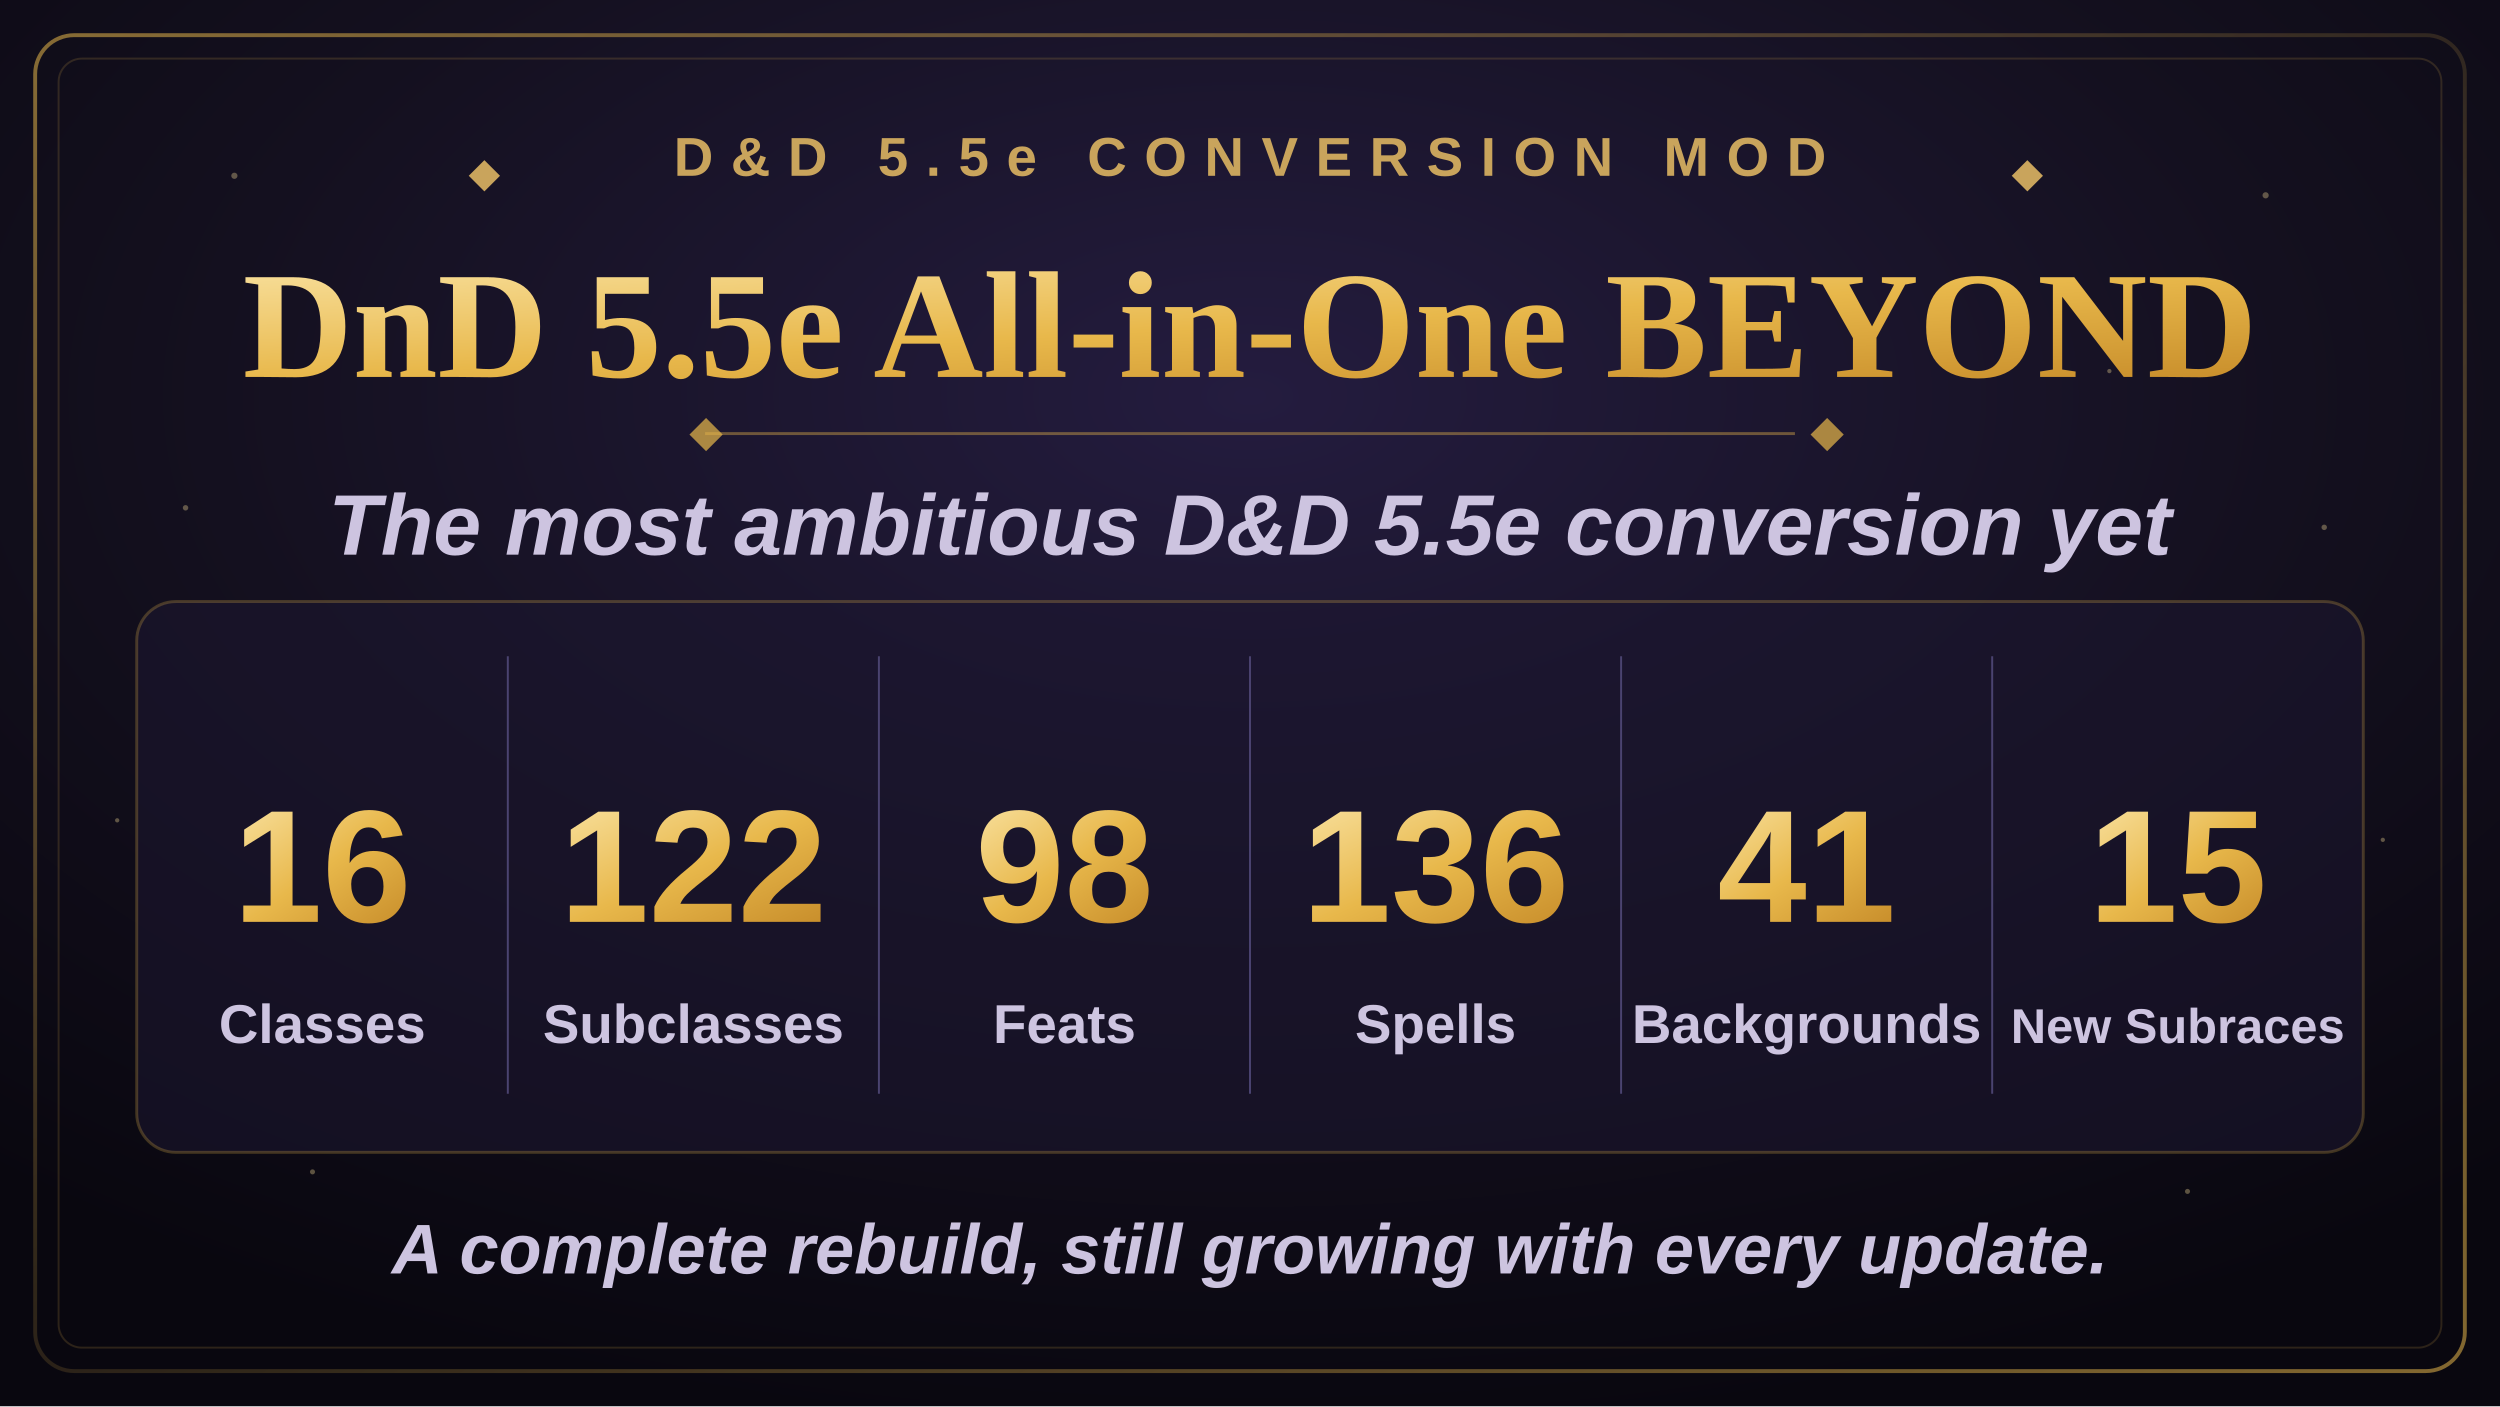
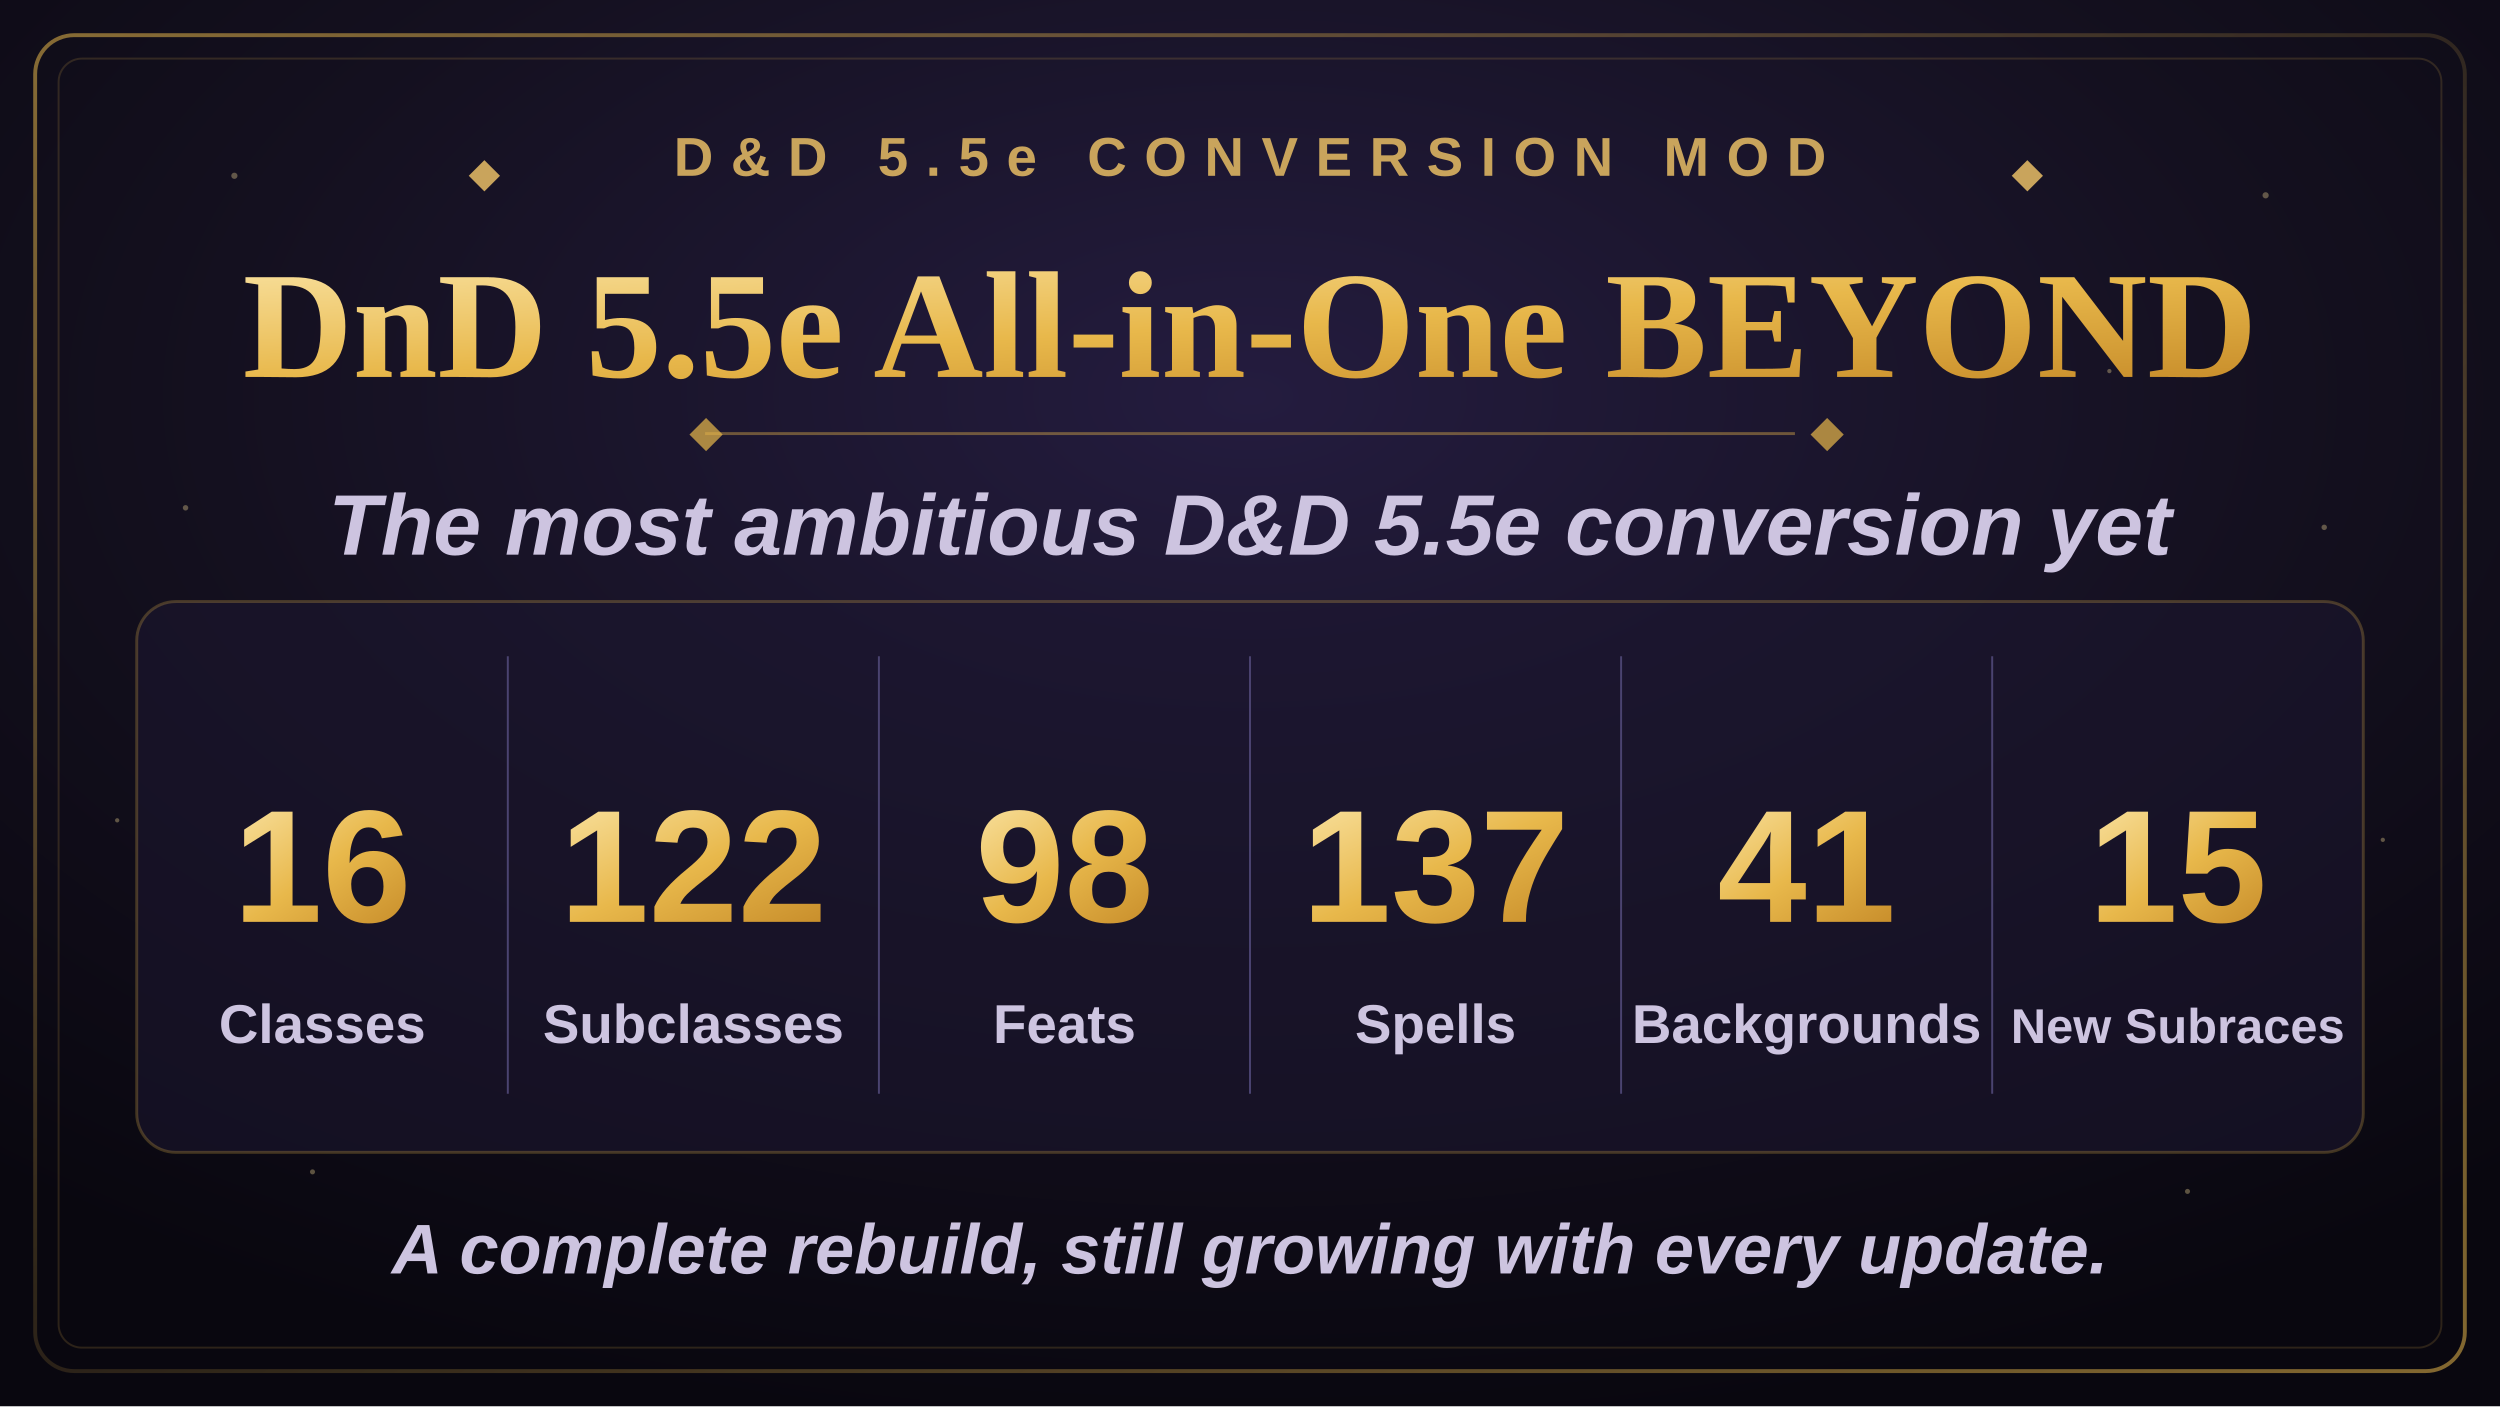
<svg xmlns="http://www.w3.org/2000/svg" width="1280" height="720" viewBox="0 0 1280 720">
  <defs>
    <radialGradient id="bgGlow" cx="50%" cy="28%" r="75%">
      <stop offset="0%" stop-color="#241c3f" />
      <stop offset="55%" stop-color="#14101f" />
      <stop offset="100%" stop-color="#09070f" />
    </radialGradient>
    <linearGradient id="goldGrad" x1="0%" y1="0%" x2="100%" y2="100%">
      <stop offset="0%" stop-color="#f7dd97" />
      <stop offset="50%" stop-color="#e8b84b" />
      <stop offset="100%" stop-color="#c98f2c" />
    </linearGradient>
    <linearGradient id="borderGrad" x1="0%" y1="0%" x2="100%" y2="100%">
      <stop offset="0%" stop-color="#e8b84b" stop-opacity="0.55" />
      <stop offset="50%" stop-color="#e8b84b" stop-opacity="0.15" />
      <stop offset="100%" stop-color="#e8b84b" stop-opacity="0.55" />
    </linearGradient>
    <symbol id="diamond" viewBox="-6 -6 12 12">
      <polygon points="0,-6 6,0 0,6 -6,0" />
    </symbol>
  </defs>
  <rect x="0" y="0" width="1280" height="720" fill="url(#bgGlow)" />
  <g fill="#f7dd97" opacity="0.35">
    <circle cx="120" cy="90" r="1.6" />
    <circle cx="210" cy="180" r="1.1" />
    <circle cx="95" cy="260" r="1.4" />
    <circle cx="1160" cy="100" r="1.6" />
    <circle cx="1080" cy="190" r="1.1" />
    <circle cx="1190" cy="270" r="1.4" />
    <circle cx="160" cy="600" r="1.3" />
    <circle cx="1120" cy="610" r="1.3" />
    <circle cx="60" cy="420" r="1.1" />
    <circle cx="1220" cy="430" r="1.1" />
  </g>
  <rect x="18" y="18" width="1244" height="684" rx="20" fill="none" stroke="url(#borderGrad)" stroke-width="2" />
  <rect x="30" y="30" width="1220" height="660" rx="12" fill="none" stroke="#e8b84b" stroke-opacity="0.16" stroke-width="1" />
  <g transform="translate(640,90)" text-anchor="middle">
    <use href="#diamond" x="-400" y="-8" width="16" height="16" fill="#c9a45c" />
    <text x="0" y="0" font-family="Arial, Helvetica, sans-serif" font-size="28" font-weight="700" letter-spacing="9" fill="#c9a45c">D&amp;D 5.5e CONVERSION MOD</text>
    <use href="#diamond" x="390" y="-8" width="16" height="16" fill="#c9a45c" />
  </g>
  <text x="640" y="193" text-anchor="middle" font-family="Georgia, 'Times New Roman', serif" font-size="78" font-weight="700" fill="url(#goldGrad)">DnD 5.5e All-in-One BEYOND</text>
  <line x1="361" y1="222" x2="919" y2="222" stroke="#e8b84b" stroke-opacity="0.4" stroke-width="1.5" />
  <use href="#diamond" x="353" y="214" width="17" height="17" fill="#e8b84b" fill-opacity="0.7" />
  <use href="#diamond" x="927" y="214" width="17" height="17" fill="#e8b84b" fill-opacity="0.7" />
  <text x="640" y="284" text-anchor="middle" font-family="Arial, Helvetica, sans-serif" font-size="44" font-weight="600" font-style="italic" fill="#cdc4e0">The most ambitious D&amp;D 5.5e conversion yet</text>
  <rect x="70" y="308" width="1140" height="282" rx="20" fill="#1c1730" fill-opacity="0.55" stroke="#e8b84b" stroke-opacity="0.25" stroke-width="1.5" />
  <g stroke="#4a4370" stroke-width="1">
    <line x1="260" y1="336" x2="260" y2="560" />
    <line x1="450" y1="336" x2="450" y2="560" />
    <line x1="640" y1="336" x2="640" y2="560" />
    <line x1="830" y1="336" x2="830" y2="560" />
    <line x1="1020" y1="336" x2="1020" y2="560" />
  </g>
  <g text-anchor="middle" font-family="Arial, Helvetica, sans-serif">
    <text x="165" y="472" font-size="82" font-weight="800" fill="url(#goldGrad)">16</text>
    <text x="165" y="534" font-size="28" font-weight="600" fill="#cdc4e0">Classes</text>
    <text x="355" y="472" font-size="82" font-weight="800" fill="url(#goldGrad)">122</text>
    <text x="355" y="534" font-size="28" font-weight="600" fill="#cdc4e0">Subclasses</text>
    <text x="545" y="472" font-size="82" font-weight="800" fill="url(#goldGrad)">98</text>
    <text x="545" y="534" font-size="28" font-weight="600" fill="#cdc4e0">Feats</text>
-     <text x="735" y="472" font-size="82" font-weight="800" fill="url(#goldGrad)">136</text>
+     <text x="735" y="472" font-size="82" font-weight="800" fill="url(#goldGrad)">137</text>
    <text x="735" y="534" font-size="28" font-weight="600" fill="#cdc4e0">Spells</text>
    <text x="925" y="472" font-size="82" font-weight="800" fill="url(#goldGrad)">41</text>
    <text x="925" y="534" font-size="28" font-weight="600" fill="#cdc4e0">Backgrounds</text>
    <text x="1115" y="472" font-size="82" font-weight="800" fill="url(#goldGrad)">15</text>
    <text x="1115" y="534" font-size="25" font-weight="600" fill="#cdc4e0">New Subraces</text>
  </g>
  <text x="640" y="652" text-anchor="middle" font-family="Arial, Helvetica, sans-serif" font-size="36" font-weight="600" font-style="italic" fill="#cdc4e0">A complete rebuild, still growing with every update.</text>
</svg>
